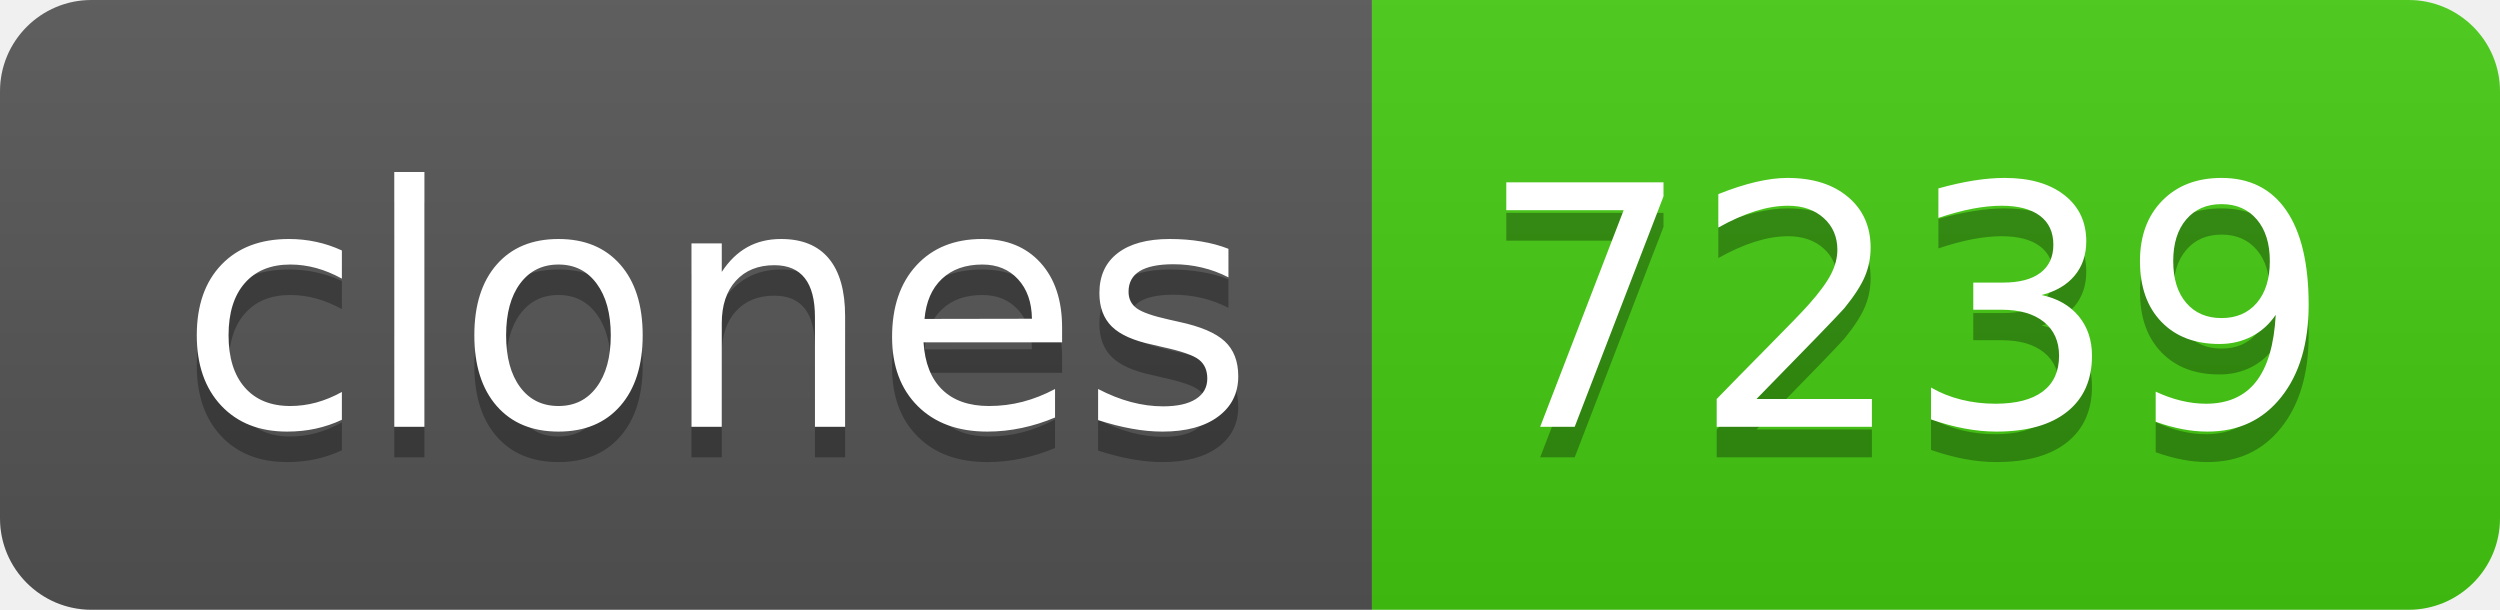
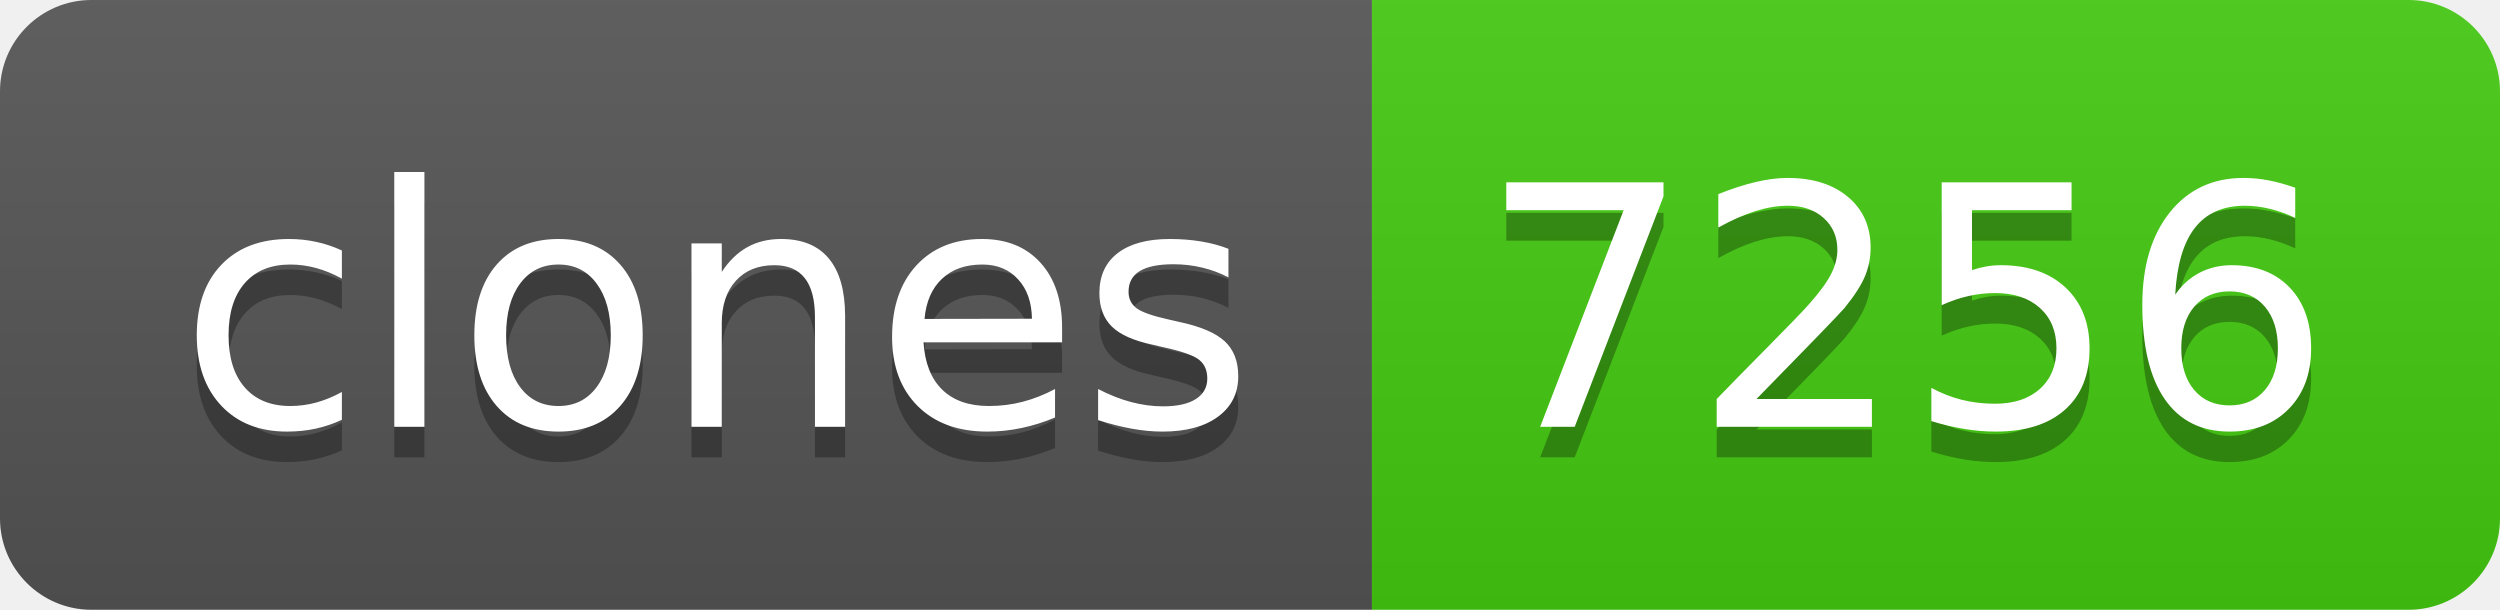
- <svg xmlns="http://www.w3.org/2000/svg" width="82" height="20" role="img" aria-label="clones: 7239">
+ <svg xmlns="http://www.w3.org/2000/svg" width="82" height="20" role="img" aria-label="clones: 7256">
  <linearGradient id="s" x2="0" y2="100%">
    <stop offset="0" stop-color="#bbb" stop-opacity=".1" />
    <stop offset="1" stop-opacity=".1" />
  </linearGradient>
  <clipPath id="r">
    <rect width="82" height="20" rx="3" fill="#fff" />
  </clipPath>
  <g clip-path="url(#r)">
    <rect width="45" height="20" fill="#555" />
    <rect x="45" width="37" height="20" fill="#4c1" />
    <rect width="82" height="20" fill="url(#s)" />
  </g>
  <g fill="#fff" text-anchor="middle" font-family="Verdana,Geneva,DejaVu Sans,sans-serif" text-rendering="geometricPrecision" font-size="110">
    <text aria-hidden="true" x="235" y="150" fill="#010101" fill-opacity=".3" transform="scale(.1)" textLength="350">clones</text>
    <text x="235" y="140" transform="scale(.1)" fill="#fff" textLength="350">clones</text>
-     <text aria-hidden="true" x="625" y="150" fill="#010101" fill-opacity=".3" transform="scale(.1)" textLength="270">7239</text>
-     <text x="625" y="140" transform="scale(.1)" fill="#fff" textLength="270">7239</text>
+     <text aria-hidden="true" x="625" y="150" fill="#010101" fill-opacity=".3" transform="scale(.1)" textLength="270">7256</text>
+     <text x="625" y="140" transform="scale(.1)" fill="#fff" textLength="270">7256</text>
  </g>
</svg>
